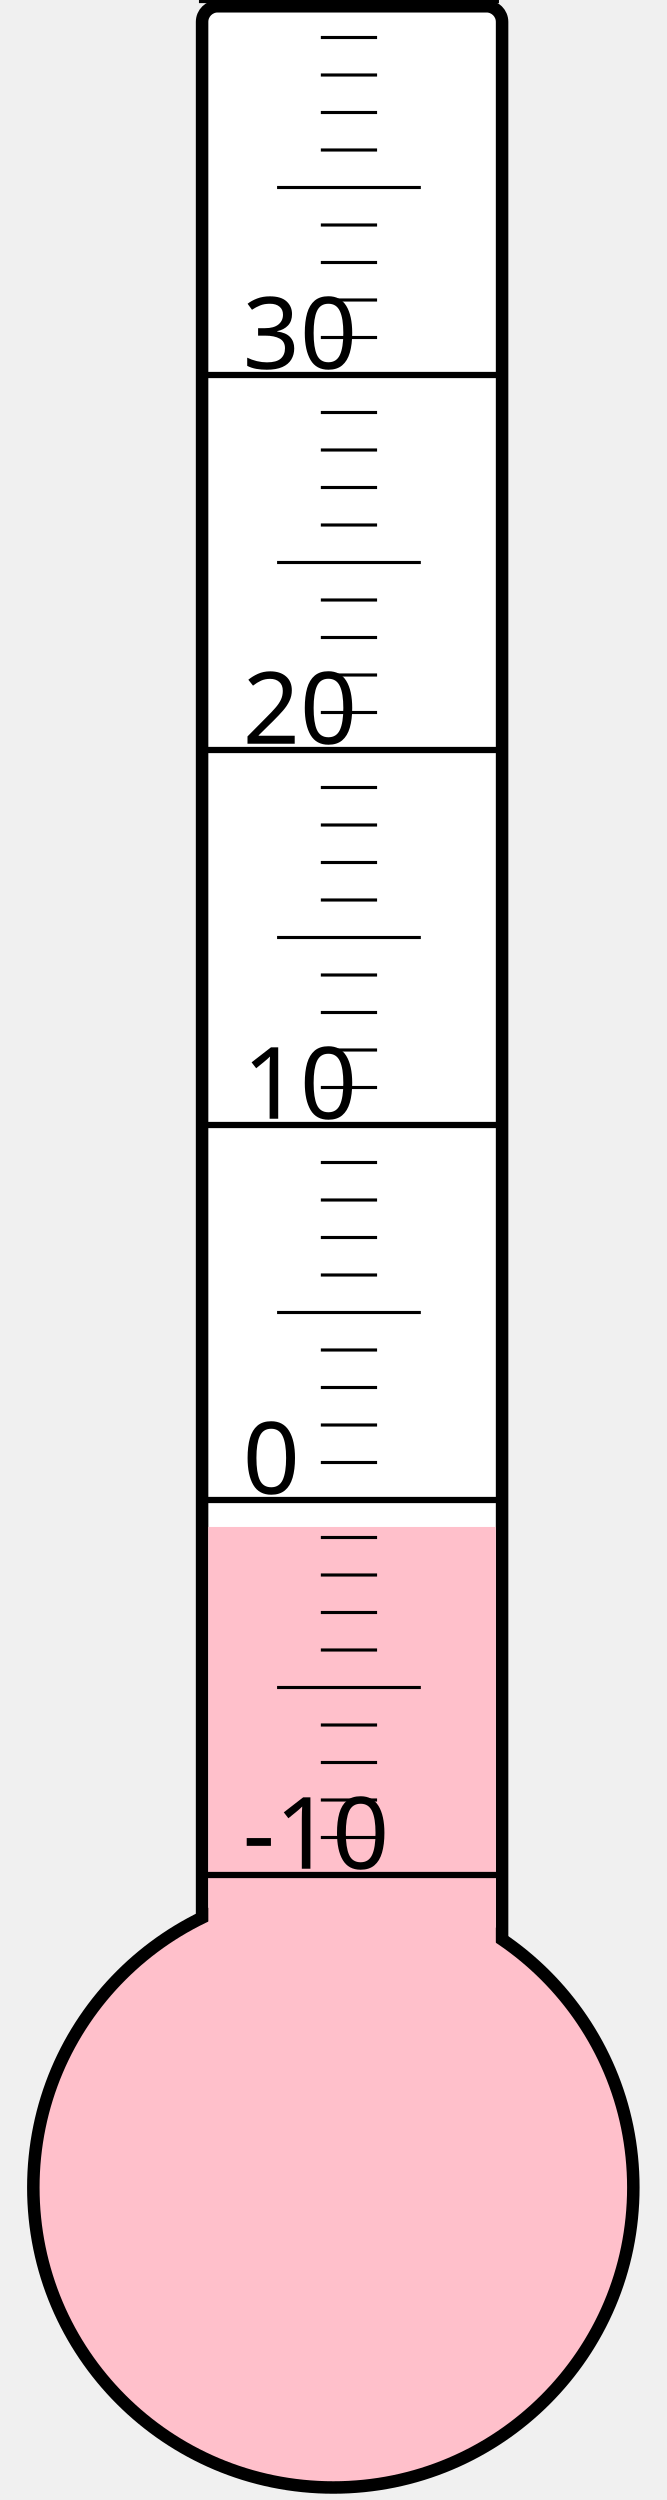
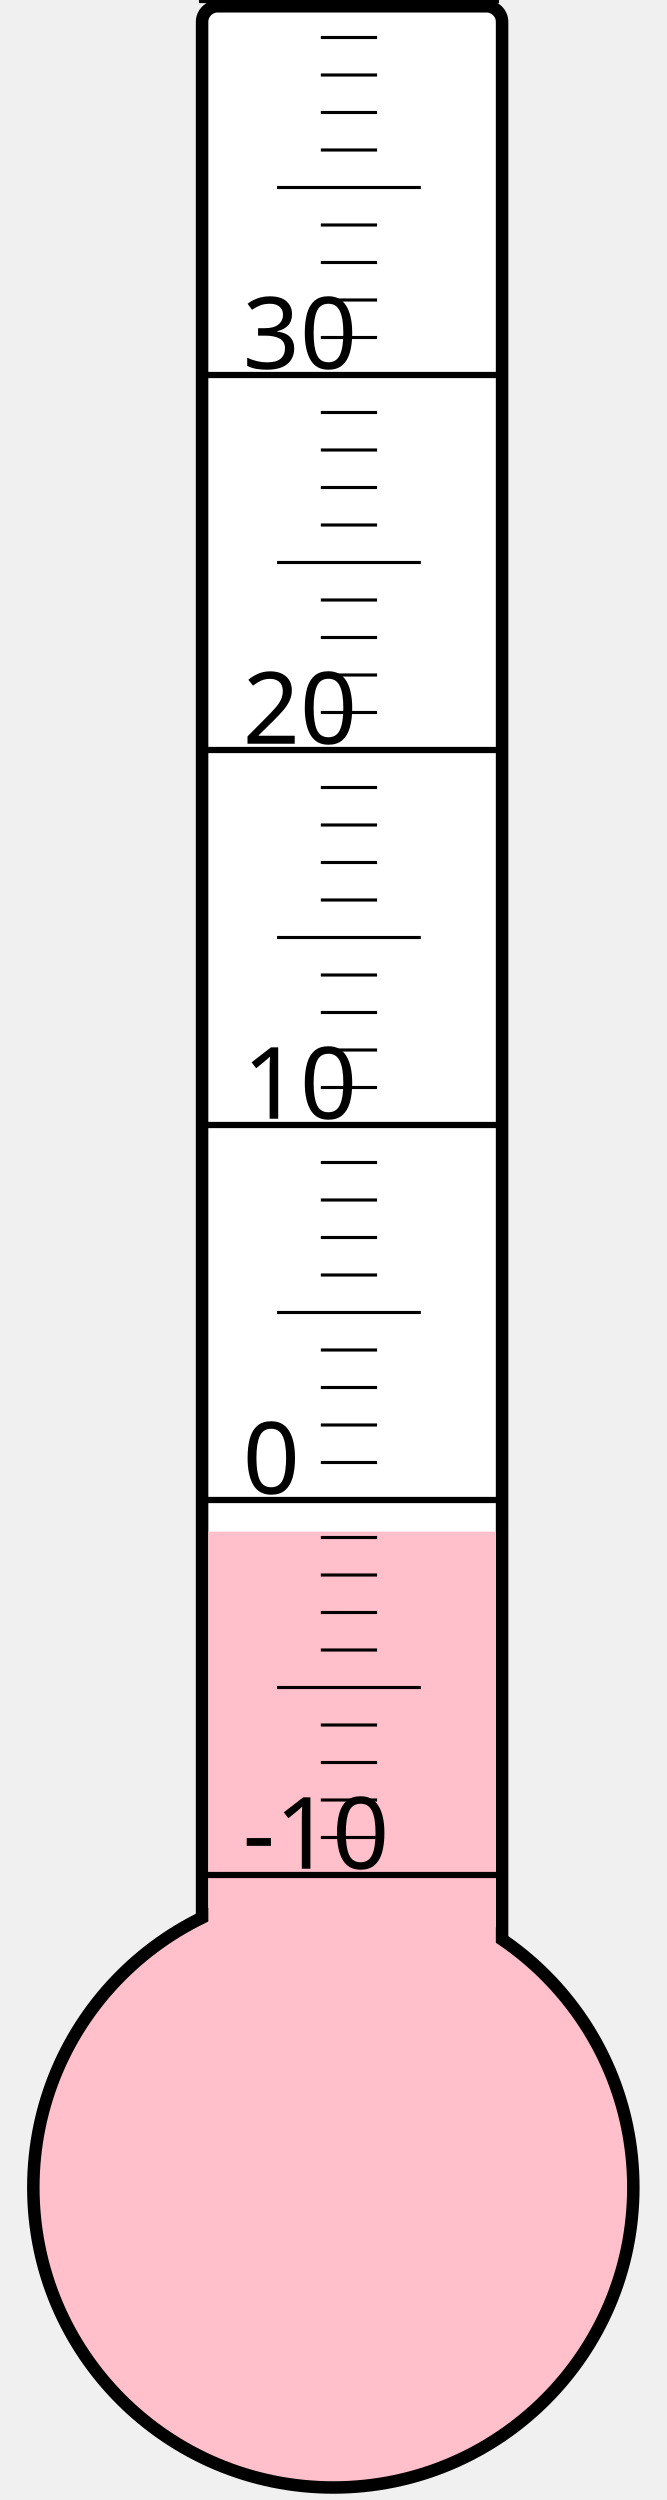
<svg xmlns="http://www.w3.org/2000/svg" width="40px" height="150px" viewBox="0 0 200 800">
  <rect width="200" height="800" x="0" y="0" style="fill: #ffffeb; fill-opacity: 0;" />
  <rect width="96" height="680" x="58" y="2" rx="5" ry="5" style="fill: white; fill-opacity: 1; stroke: black; stroke-width: 4;" />
  <circle cx="100" cy="700" r="96" style="fill: pink; stroke: black; stroke-width: 4;" />
-   <rect width="92" height="211.375" x="60" y="488.625" style="fill: pink; fill-opacity: 1; stroke-width: 0;" />
+   <rect width="92" height="209.875" x="60" y="490.125" style="fill: pink; fill-opacity: 1; stroke-width: 0;" />
  <text x="71" y="598" style="font-family: sans-serif; font-size: 24pt;">-10</text>
  <text x="71" y="478" style="font-family: sans-serif; font-size: 24pt;">0</text>
  <text x="71" y="358" style="font-family: sans-serif; font-size: 24pt;">10</text>
  <text x="71" y="238" style="font-family: sans-serif; font-size: 24pt;">20</text>
  <text x="71" y="118" style="font-family: sans-serif; font-size: 24pt;">30</text>
  <g style="stroke: black;">
    <line x1="57" y1="600" x2="153" y2="600" style="stroke-width: 2;" />
    <line x1="96" y1="588" x2="114" y2="588" style="stroke-width: 1;" />
    <line x1="96" y1="576" x2="114" y2="576" style="stroke-width: 1;" />
    <line x1="96" y1="564" x2="114" y2="564" style="stroke-width: 1;" />
    <line x1="96" y1="552" x2="114" y2="552" style="stroke-width: 1;" />
    <line x1="82" y1="540" x2="128" y2="540" style="stroke-width: 1;" />
    <line x1="96" y1="528" x2="114" y2="528" style="stroke-width: 1;" />
    <line x1="96" y1="516" x2="114" y2="516" style="stroke-width: 1;" />
    <line x1="96" y1="504" x2="114" y2="504" style="stroke-width: 1;" />
    <line x1="96" y1="492" x2="114" y2="492" style="stroke-width: 1;" />
    <line x1="57" y1="480" x2="153" y2="480" style="stroke-width: 2;" />
    <line x1="96" y1="468" x2="114" y2="468" style="stroke-width: 1;" />
    <line x1="96" y1="456" x2="114" y2="456" style="stroke-width: 1;" />
    <line x1="96" y1="444" x2="114" y2="444" style="stroke-width: 1;" />
    <line x1="96" y1="432" x2="114" y2="432" style="stroke-width: 1;" />
    <line x1="82" y1="420" x2="128" y2="420" style="stroke-width: 1;" />
    <line x1="96" y1="408" x2="114" y2="408" style="stroke-width: 1;" />
    <line x1="96" y1="396" x2="114" y2="396" style="stroke-width: 1;" />
    <line x1="96" y1="384" x2="114" y2="384" style="stroke-width: 1;" />
    <line x1="96" y1="372" x2="114" y2="372" style="stroke-width: 1;" />
    <line x1="57" y1="360" x2="153" y2="360" style="stroke-width: 2;" />
    <line x1="96" y1="348" x2="114" y2="348" style="stroke-width: 1;" />
    <line x1="96" y1="336" x2="114" y2="336" style="stroke-width: 1;" />
    <line x1="96" y1="324" x2="114" y2="324" style="stroke-width: 1;" />
    <line x1="96" y1="312" x2="114" y2="312" style="stroke-width: 1;" />
    <line x1="82" y1="300" x2="128" y2="300" style="stroke-width: 1;" />
    <line x1="96" y1="288" x2="114" y2="288" style="stroke-width: 1;" />
    <line x1="96" y1="276" x2="114" y2="276" style="stroke-width: 1;" />
    <line x1="96" y1="264" x2="114" y2="264" style="stroke-width: 1;" />
    <line x1="96" y1="252" x2="114" y2="252" style="stroke-width: 1;" />
    <line x1="57" y1="240" x2="153" y2="240" style="stroke-width: 2;" />
    <line x1="96" y1="228" x2="114" y2="228" style="stroke-width: 1;" />
    <line x1="96" y1="216" x2="114" y2="216" style="stroke-width: 1;" />
    <line x1="96" y1="204" x2="114" y2="204" style="stroke-width: 1;" />
    <line x1="96" y1="192" x2="114" y2="192" style="stroke-width: 1;" />
    <line x1="82" y1="180" x2="128" y2="180" style="stroke-width: 1;" />
    <line x1="96" y1="168" x2="114" y2="168" style="stroke-width: 1;" />
    <line x1="96" y1="156" x2="114" y2="156" style="stroke-width: 1;" />
    <line x1="96" y1="144" x2="114" y2="144" style="stroke-width: 1;" />
    <line x1="96" y1="132" x2="114" y2="132" style="stroke-width: 1;" />
    <line x1="57" y1="120" x2="153" y2="120" style="stroke-width: 2;" />
    <line x1="96" y1="108" x2="114" y2="108" style="stroke-width: 1;" />
    <line x1="96" y1="96" x2="114" y2="96" style="stroke-width: 1;" />
    <line x1="96" y1="84" x2="114" y2="84" style="stroke-width: 1;" />
    <line x1="96" y1="72" x2="114" y2="72" style="stroke-width: 1;" />
    <line x1="82" y1="60" x2="128" y2="60" style="stroke-width: 1;" />
    <line x1="96" y1="48" x2="114" y2="48" style="stroke-width: 1;" />
    <line x1="96" y1="36" x2="114" y2="36" style="stroke-width: 1;" />
    <line x1="96" y1="24" x2="114" y2="24" style="stroke-width: 1;" />
    <line x1="96" y1="12" x2="114" y2="12" style="stroke-width: 1;" />
    <line x1="57" y1="0" x2="153" y2="0" style="stroke-width: 2;" />
  </g>
</svg>
